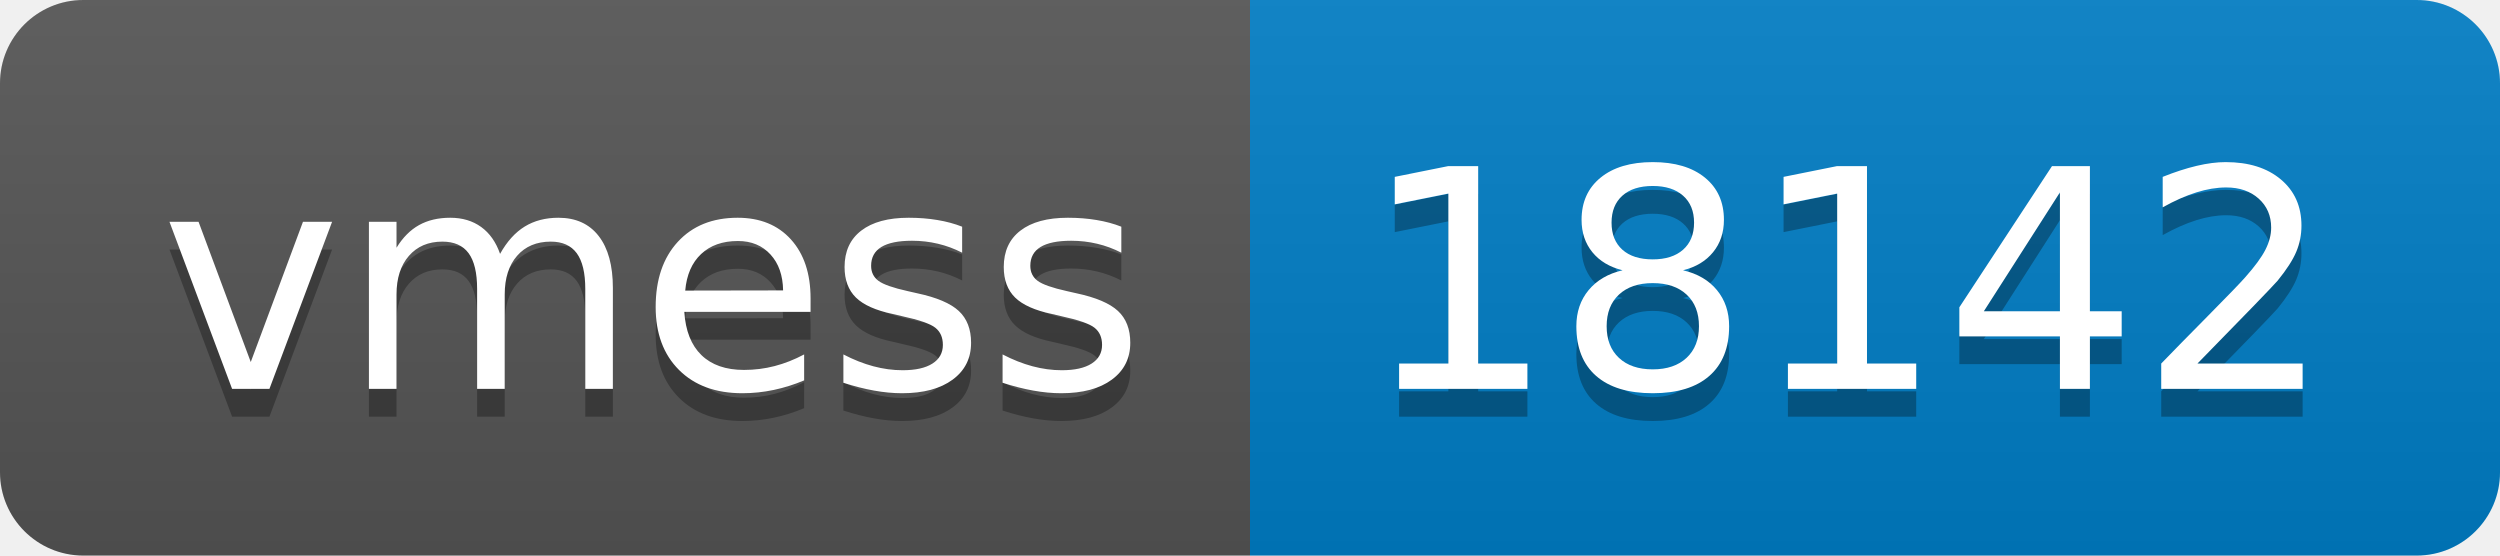
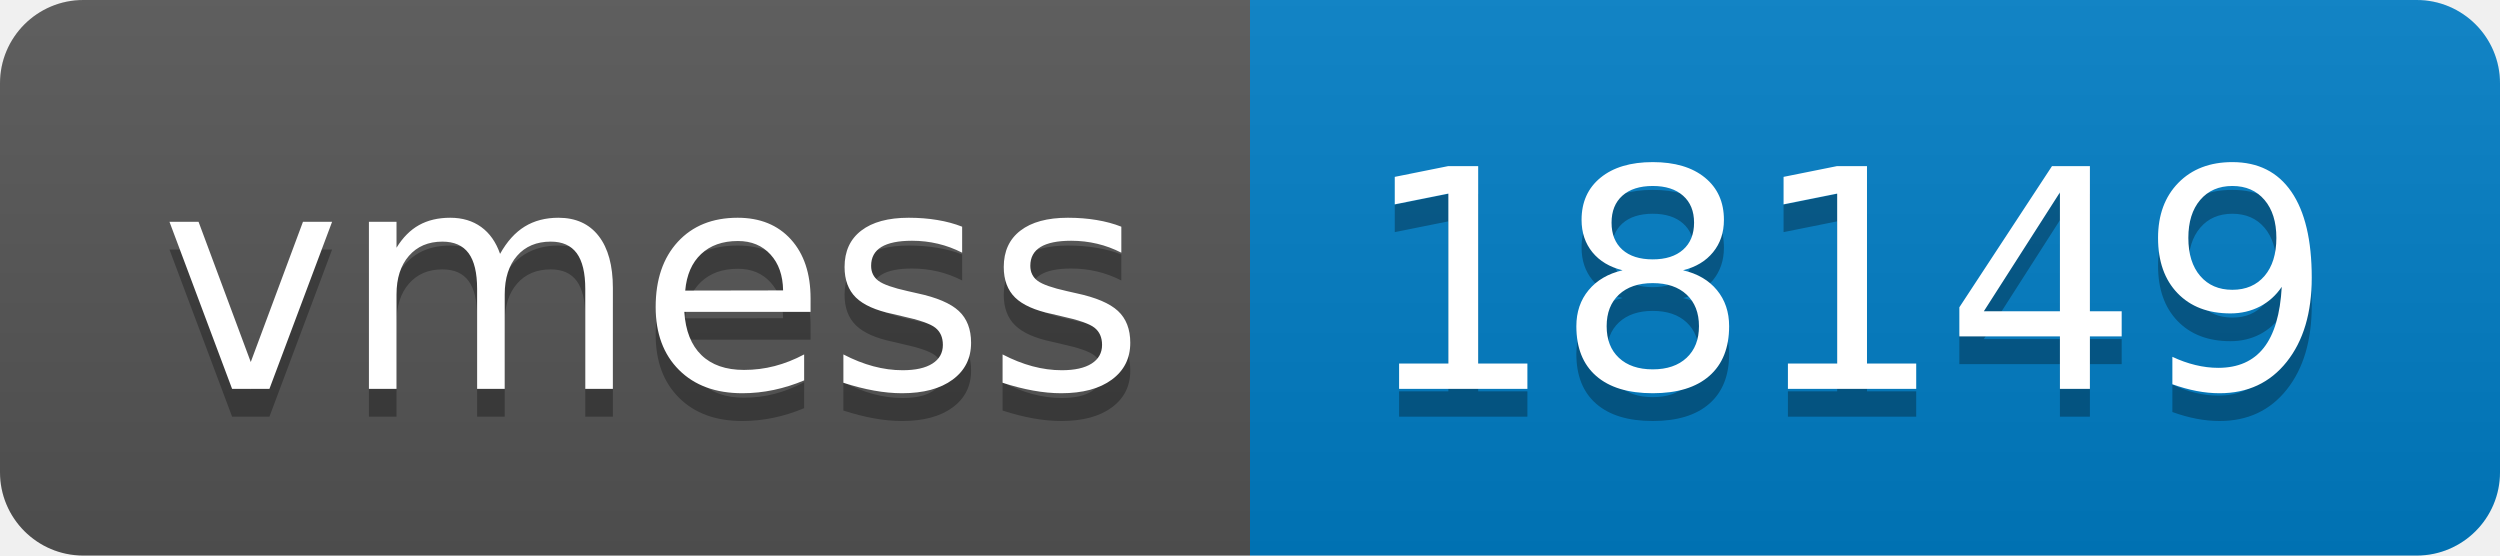
- <svg xmlns="http://www.w3.org/2000/svg" width="90" height="20" role="img" aria-label="vmess: 18142">
+ <svg xmlns="http://www.w3.org/2000/svg" width="90" height="20" role="img" aria-label="vmess: 18149">
  <linearGradient id="s" x2="0" y2="100%">
    <stop offset="0" stop-color="#bbb" stop-opacity=".1" />
    <stop offset="1" stop-opacity=".1" />
  </linearGradient>
  <clipPath id="r">
    <rect width="90" height="20" rx="3" fill="#fff" />
  </clipPath>
  <g clip-path="url(#r)">
    <rect width="45" height="20" fill="#555" />
    <rect x="45" width="45" height="20" fill="#007ec6" />
    <rect width="90" height="20" fill="url(#s)" />
  </g>
  <g fill="#fff" text-anchor="middle" font-family="Verdana,Geneva,DejaVu Sans,sans-serif" text-rendering="geometricPrecision" font-size="110">
    <text aria-hidden="true" x="235" y="150" fill="#010101" fill-opacity=".3" transform="scale(.1)" textLength="350">vmess</text>
    <text x="235" y="140" transform="scale(.1)" fill="#fff" textLength="350">vmess</text>
-     <text aria-hidden="true" x="665" y="150" fill="#010101" fill-opacity=".3" transform="scale(.1)" textLength="350">18142</text>
-     <text x="665" y="140" transform="scale(.1)" fill="#fff" textLength="350">18142</text>
+     <text aria-hidden="true" x="665" y="150" fill="#010101" fill-opacity=".3" transform="scale(.1)" textLength="350">18149</text>
+     <text x="665" y="140" transform="scale(.1)" fill="#fff" textLength="350">18149</text>
  </g>
</svg>
